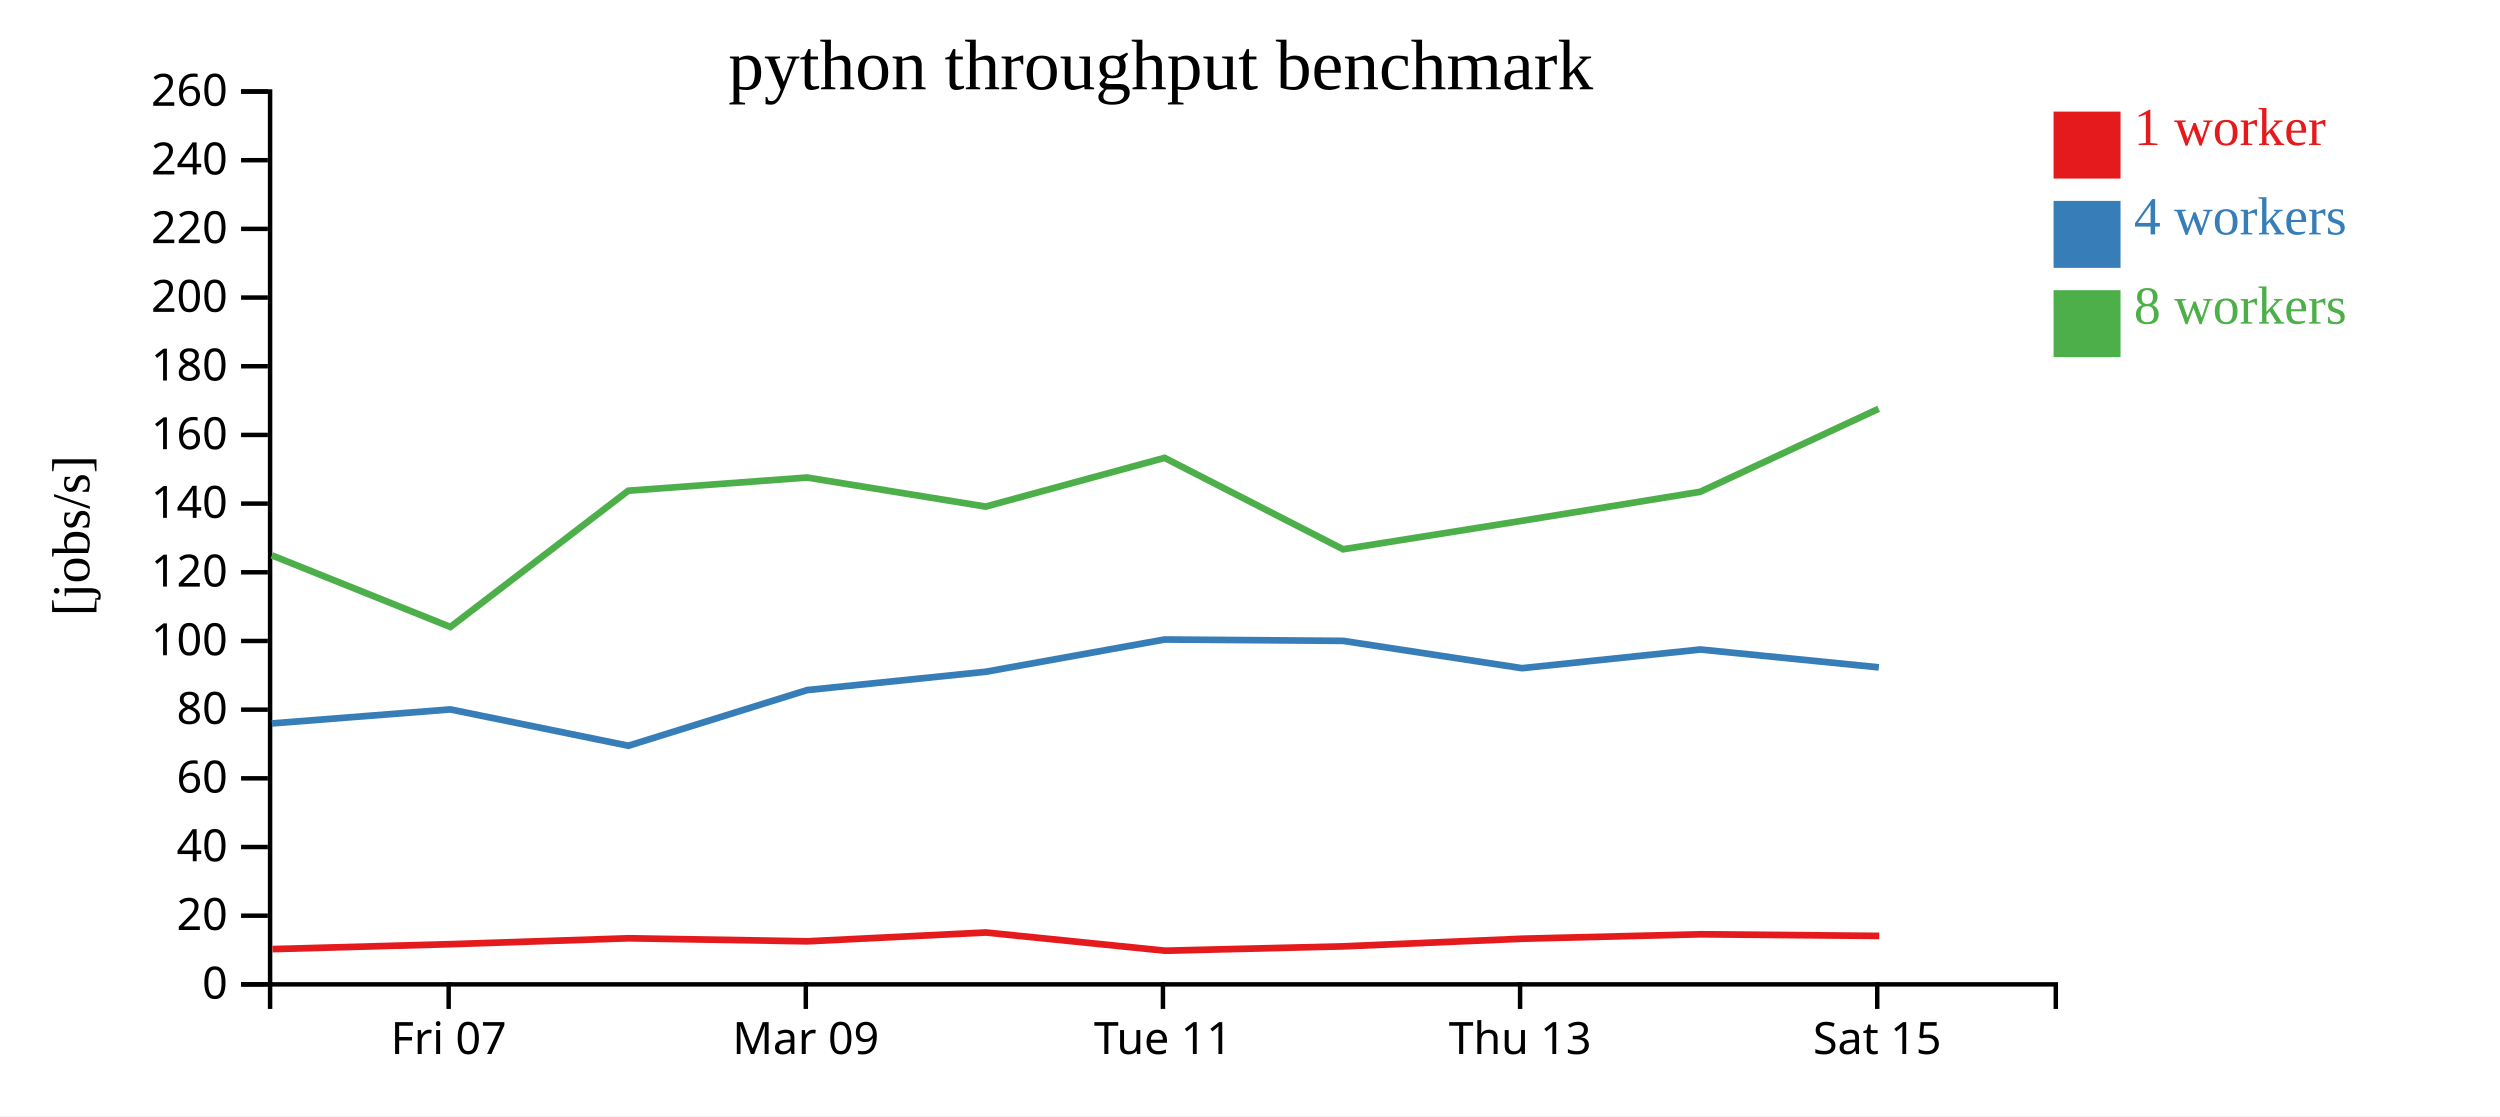
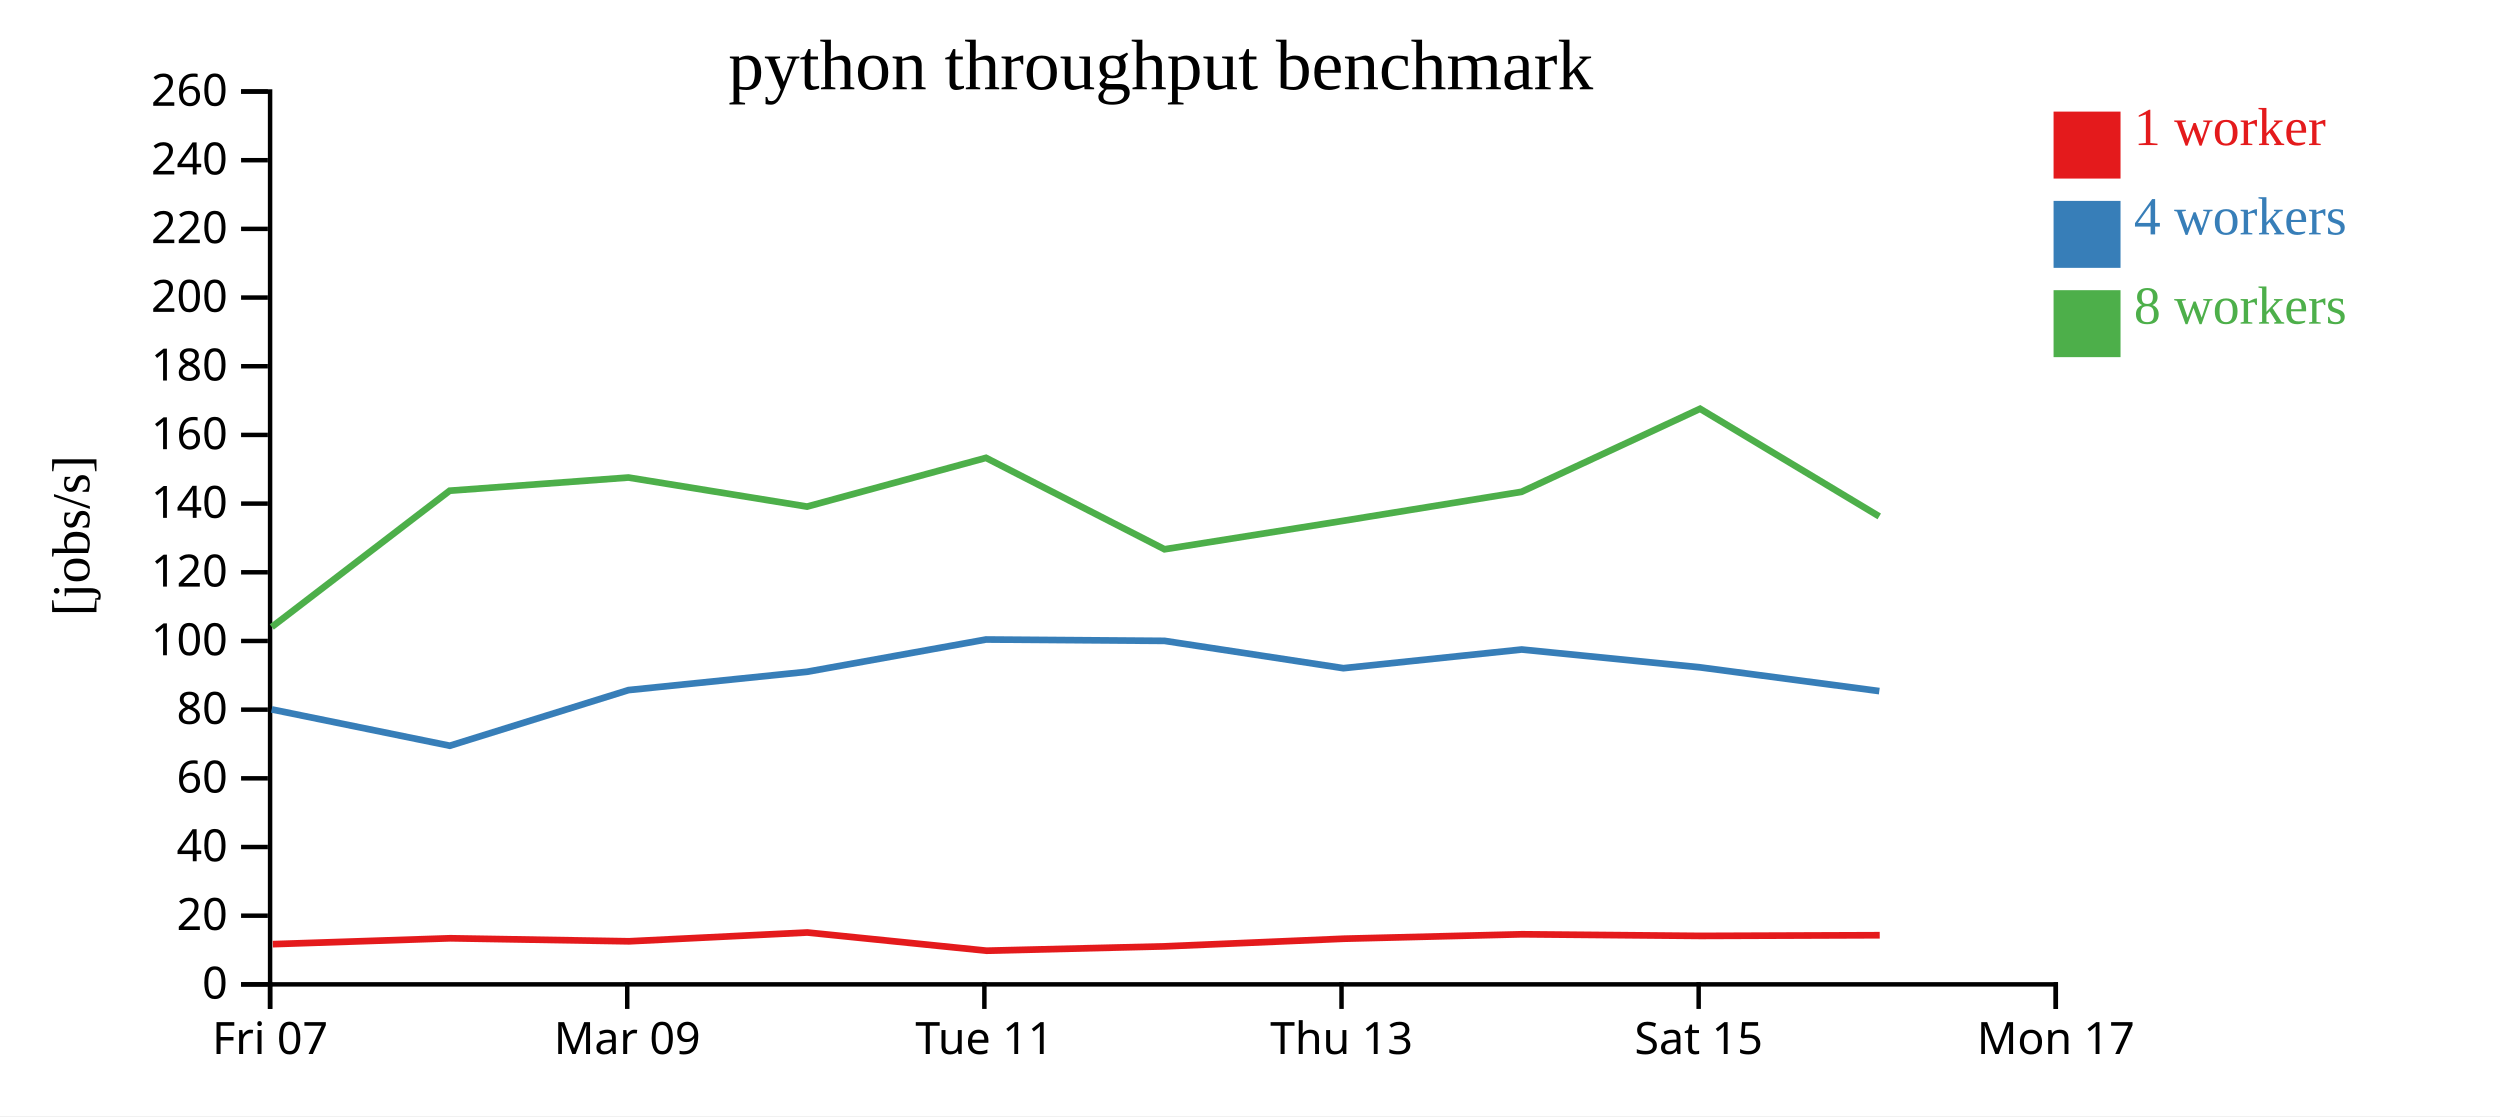
<svg xmlns="http://www.w3.org/2000/svg" width="560" height="250">
  <rect width="100%" height="100%" fill="white" />
  <g transform="translate(60,20)">
    <g transform="translate(0,200)" fill="none" font-size="10" font-family="sans-serif" text-anchor="middle">
      <path class="domain" stroke="currentColor" d="M0.5,6V0.5H400.5V6" />
-       <g class="tick" opacity="1" transform="translate(40.5,0)">
+       <g class="tick" opacity="1" transform="translate(0.5,0)">
        <line stroke="currentColor" y2="6" />
        <text fill="currentColor" y="9" dy="0.71em">Fri 07</text>
      </g>
-       <g class="tick" opacity="1" transform="translate(120.5,0)">
+       <g class="tick" opacity="1" transform="translate(80.5,0)">
        <line stroke="currentColor" y2="6" />
        <text fill="currentColor" y="9" dy="0.71em">Mar 09</text>
      </g>
-       <g class="tick" opacity="1" transform="translate(200.5,0)">
+       <g class="tick" opacity="1" transform="translate(160.5,0)">
        <line stroke="currentColor" y2="6" />
        <text fill="currentColor" y="9" dy="0.71em">Tue 11</text>
      </g>
-       <g class="tick" opacity="1" transform="translate(280.5,0)">
+       <g class="tick" opacity="1" transform="translate(240.5,0)">
        <line stroke="currentColor" y2="6" />
        <text fill="currentColor" y="9" dy="0.71em">Thu 13</text>
      </g>
-       <g class="tick" opacity="1" transform="translate(360.5,0)">
+       <g class="tick" opacity="1" transform="translate(320.5,0)">
        <line stroke="currentColor" y2="6" />
        <text fill="currentColor" y="9" dy="0.71em">Sat 15</text>
+       </g>
+       <g class="tick" opacity="1" transform="translate(400.5,0)">
+         <line stroke="currentColor" y2="6" />
+         <text fill="currentColor" y="9" dy="0.71em">Mon 17</text>
      </g>
    </g>
    <g fill="none" font-size="10" font-family="sans-serif" text-anchor="end">
      <path class="domain" stroke="currentColor" d="M-6,200.5H0.5V0.5H-6" />
      <g class="tick" opacity="1" transform="translate(0,200.5)">
        <line stroke="currentColor" x2="-6" />
        <text fill="currentColor" x="-9" dy="0.32em">0</text>
      </g>
      <g class="tick" opacity="1" transform="translate(0,185.1154)">
        <line stroke="currentColor" x2="-6" />
        <text fill="currentColor" x="-9" dy="0.32em">20</text>
      </g>
      <g class="tick" opacity="1" transform="translate(0,169.7308)">
        <line stroke="currentColor" x2="-6" />
        <text fill="currentColor" x="-9" dy="0.32em">40</text>
      </g>
      <g class="tick" opacity="1" transform="translate(0,154.3462)">
        <line stroke="currentColor" x2="-6" />
        <text fill="currentColor" x="-9" dy="0.32em">60</text>
      </g>
      <g class="tick" opacity="1" transform="translate(0,138.9615)">
        <line stroke="currentColor" x2="-6" />
        <text fill="currentColor" x="-9" dy="0.32em">80</text>
      </g>
      <g class="tick" opacity="1" transform="translate(0,123.5769)">
        <line stroke="currentColor" x2="-6" />
        <text fill="currentColor" x="-9" dy="0.32em">100</text>
      </g>
      <g class="tick" opacity="1" transform="translate(0,108.1923)">
        <line stroke="currentColor" x2="-6" />
        <text fill="currentColor" x="-9" dy="0.32em">120</text>
      </g>
      <g class="tick" opacity="1" transform="translate(0,92.80769)">
        <line stroke="currentColor" x2="-6" />
        <text fill="currentColor" x="-9" dy="0.32em">140</text>
      </g>
      <g class="tick" opacity="1" transform="translate(0,77.42308)">
        <line stroke="currentColor" x2="-6" />
        <text fill="currentColor" x="-9" dy="0.32em">160</text>
      </g>
      <g class="tick" opacity="1" transform="translate(0,62.03846)">
        <line stroke="currentColor" x2="-6" />
        <text fill="currentColor" x="-9" dy="0.32em">180</text>
      </g>
      <g class="tick" opacity="1" transform="translate(0,46.65385)">
        <line stroke="currentColor" x2="-6" />
        <text fill="currentColor" x="-9" dy="0.32em">200</text>
      </g>
      <g class="tick" opacity="1" transform="translate(0,31.26923)">
        <line stroke="currentColor" x2="-6" />
        <text fill="currentColor" x="-9" dy="0.32em">220</text>
      </g>
      <g class="tick" opacity="1" transform="translate(0,15.88462)">
        <line stroke="currentColor" x2="-6" />
        <text fill="currentColor" x="-9" dy="0.32em">240</text>
      </g>
      <g class="tick" opacity="1" transform="translate(0,0.5)">
        <line stroke="currentColor" x2="-6" />
        <text fill="currentColor" x="-9" dy="0.32em">260</text>
      </g>
    </g>
    <text text-anchor="middle" style="font-size: 12px" transform="rotate(-90)" y="-40" x="-100">[jobs/s]</text>
    <text text-anchor="middle" style="font-size: 16px" y="0" x="200">python throughput benchmark</text>
-     <path class="line" fill="none" stroke="#e41a1c" stroke-width="1.5" d="M1.028,192.602L41.112,191.492L80.87,190.174L120.882,190.853L160.831,188.879L200.991,192.96L240.998,191.981L281.066,190.272L320.957,189.28L360.952,189.643" />
-     <path class="line" fill="none" stroke="#377eb8" stroke-width="1.5" d="M0.901,142.047L40.86,138.908L80.748,147.047L120.791,134.578L160.802,130.474L200.856,123.251L240.86,123.556L280.918,129.674L320.863,125.491L360.859,129.493" />
-     <path class="line" fill="none" stroke="#4daf4a" stroke-width="1.5" d="M0.878,104.396L40.882,120.441L80.727,89.921L120.771,86.966L160.782,93.478L200.858,82.56L240.849,103.038L280.875,96.664L320.842,90.162L360.813,71.567" />
+     <path class="line" fill="none" stroke="#e41a1c" stroke-width="1.5" d="M1.112,191.492L40.87,190.174L80.882,190.853L120.831,188.879L160.991,192.96L200.998,191.981L241.066,190.272L280.957,189.28L320.952,189.643L361.059,189.491" />
+     <path class="line" fill="none" stroke="#377eb8" stroke-width="1.5" d="M0.86,138.908L40.748,147.047L80.791,134.578L120.802,130.474L160.856,123.251L200.86,123.556L240.918,129.674L280.863,125.491L320.859,129.493L360.965,134.804" />
+     <path class="line" fill="none" stroke="#4daf4a" stroke-width="1.5" d="M0.882,120.441L40.727,89.921L80.771,86.966L120.782,93.478L160.858,82.56L200.849,103.038L240.875,96.664L280.842,90.162L320.813,71.567L360.951,95.674" />
    <rect class="dot" x="400" y="5" width="15" height="15" style="fill: #e41a1c;" />
    <rect class="dot" x="400" y="25" width="15" height="15" style="fill: #377eb8;" />
    <rect class="dot" x="400" y="45" width="15" height="15" style="fill: #4daf4a;" />
    <text class="label" x="418" y="12.5" style="fill: #e41a1c; alignment-baseline: middle;" text-anchor="left">1 worker</text>
    <text class="label" x="418" y="32.5" style="fill: #377eb8; alignment-baseline: middle;" text-anchor="left">4 workers</text>
    <text class="label" x="418" y="52.5" style="fill: #4daf4a; alignment-baseline: middle;" text-anchor="left">8 workers</text>
  </g>
</svg>
